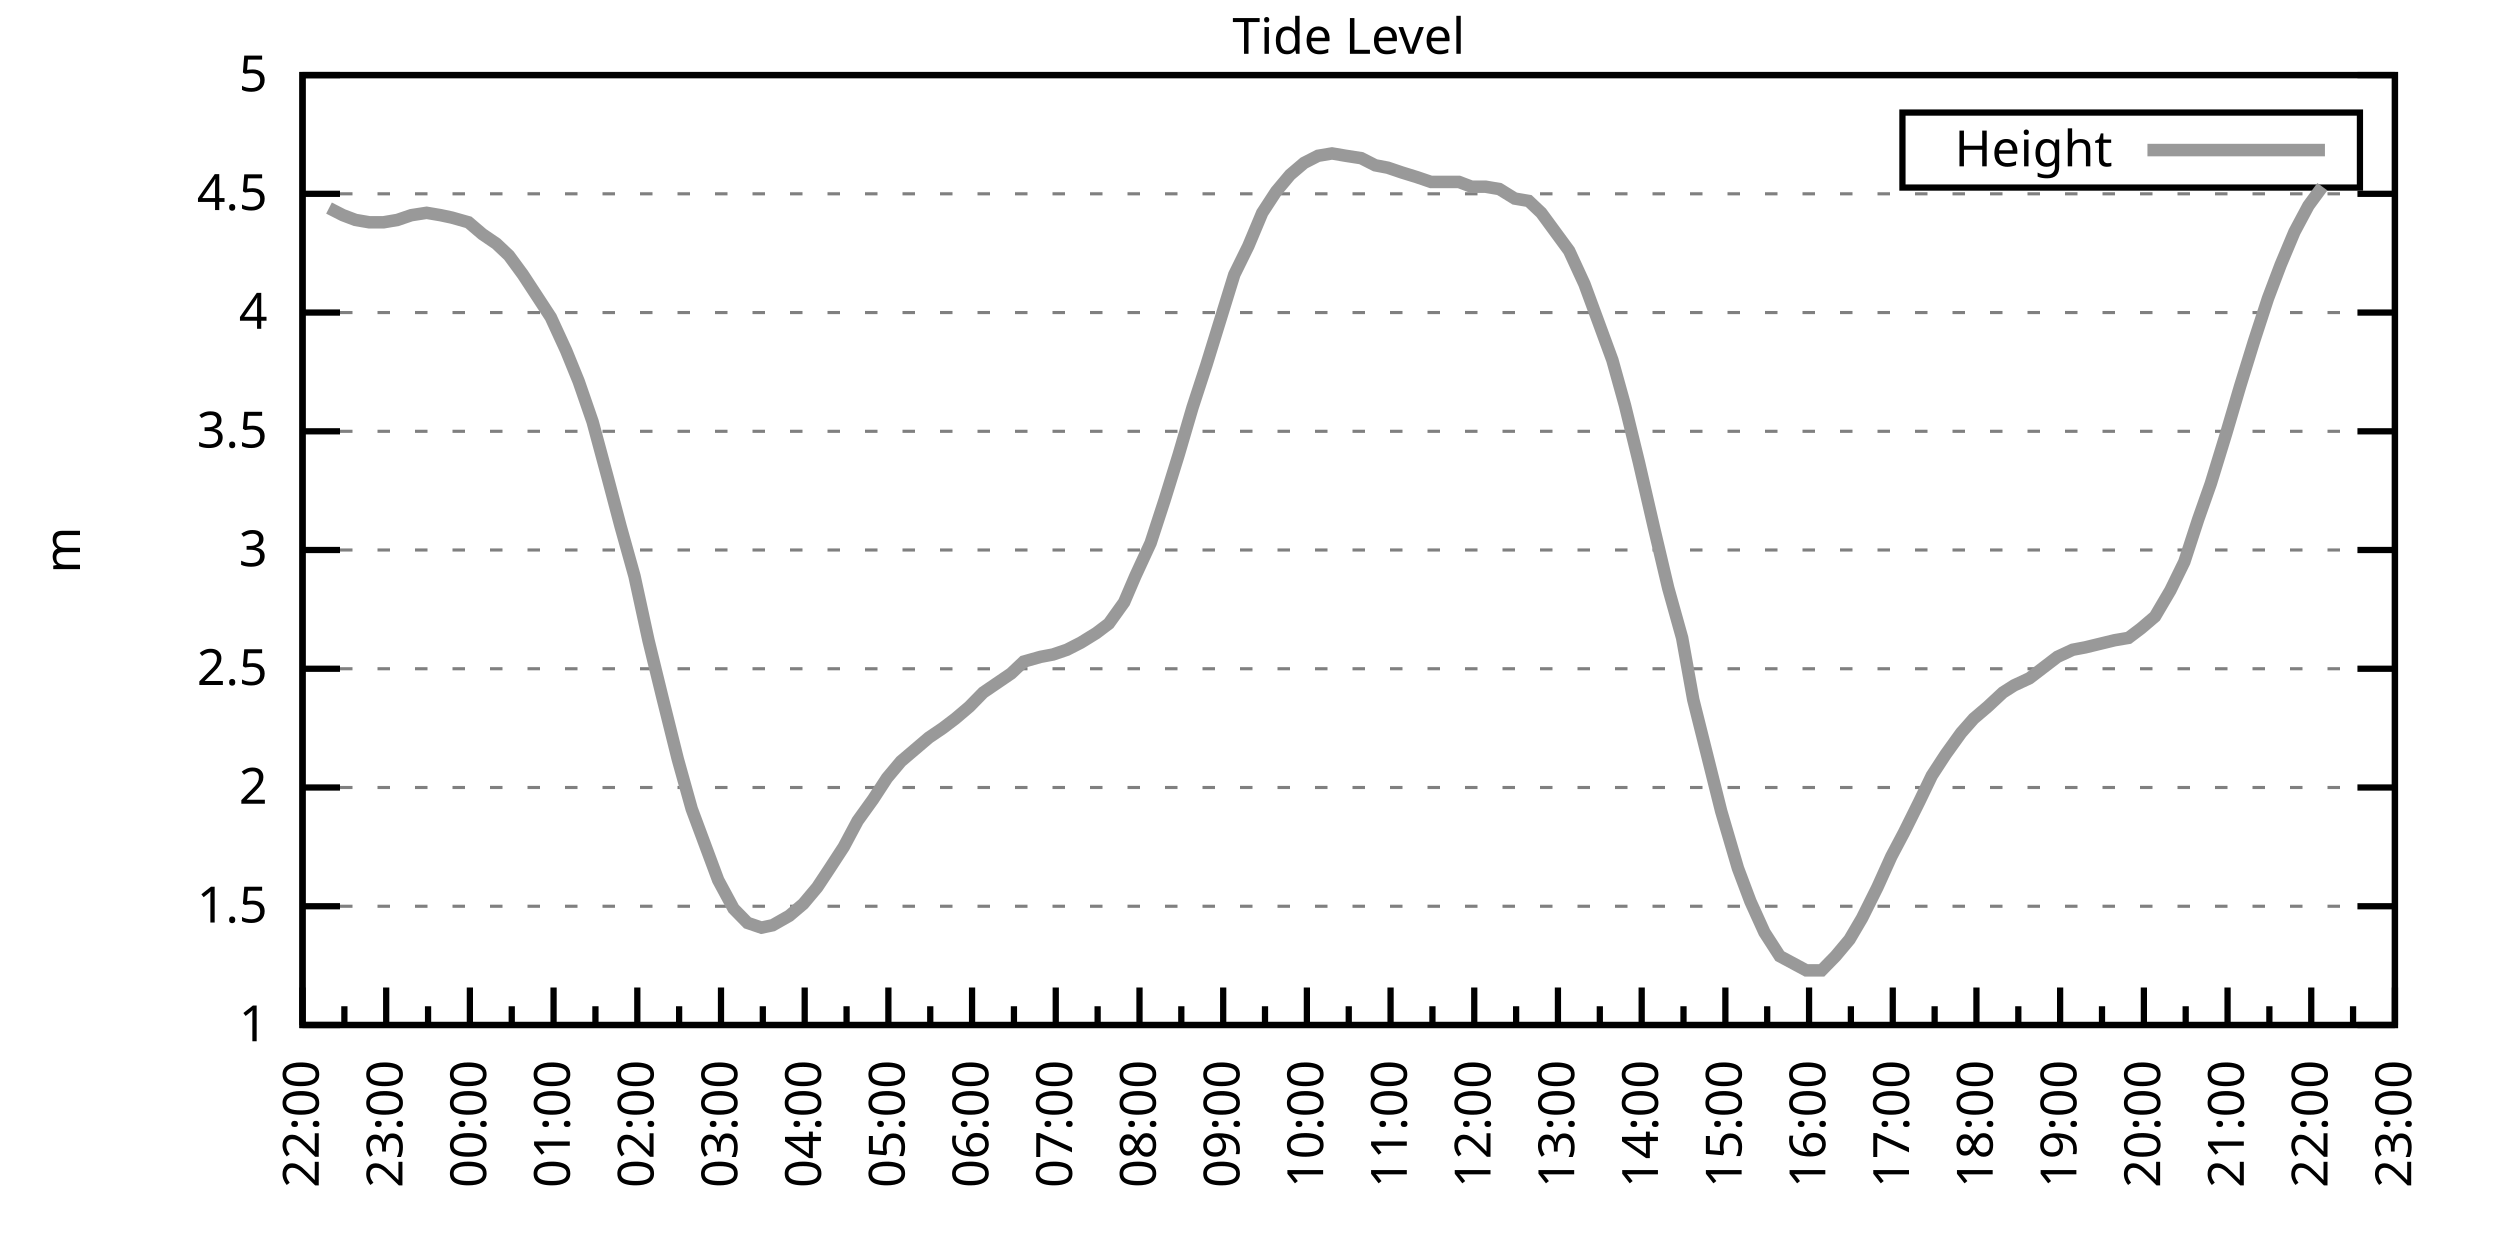
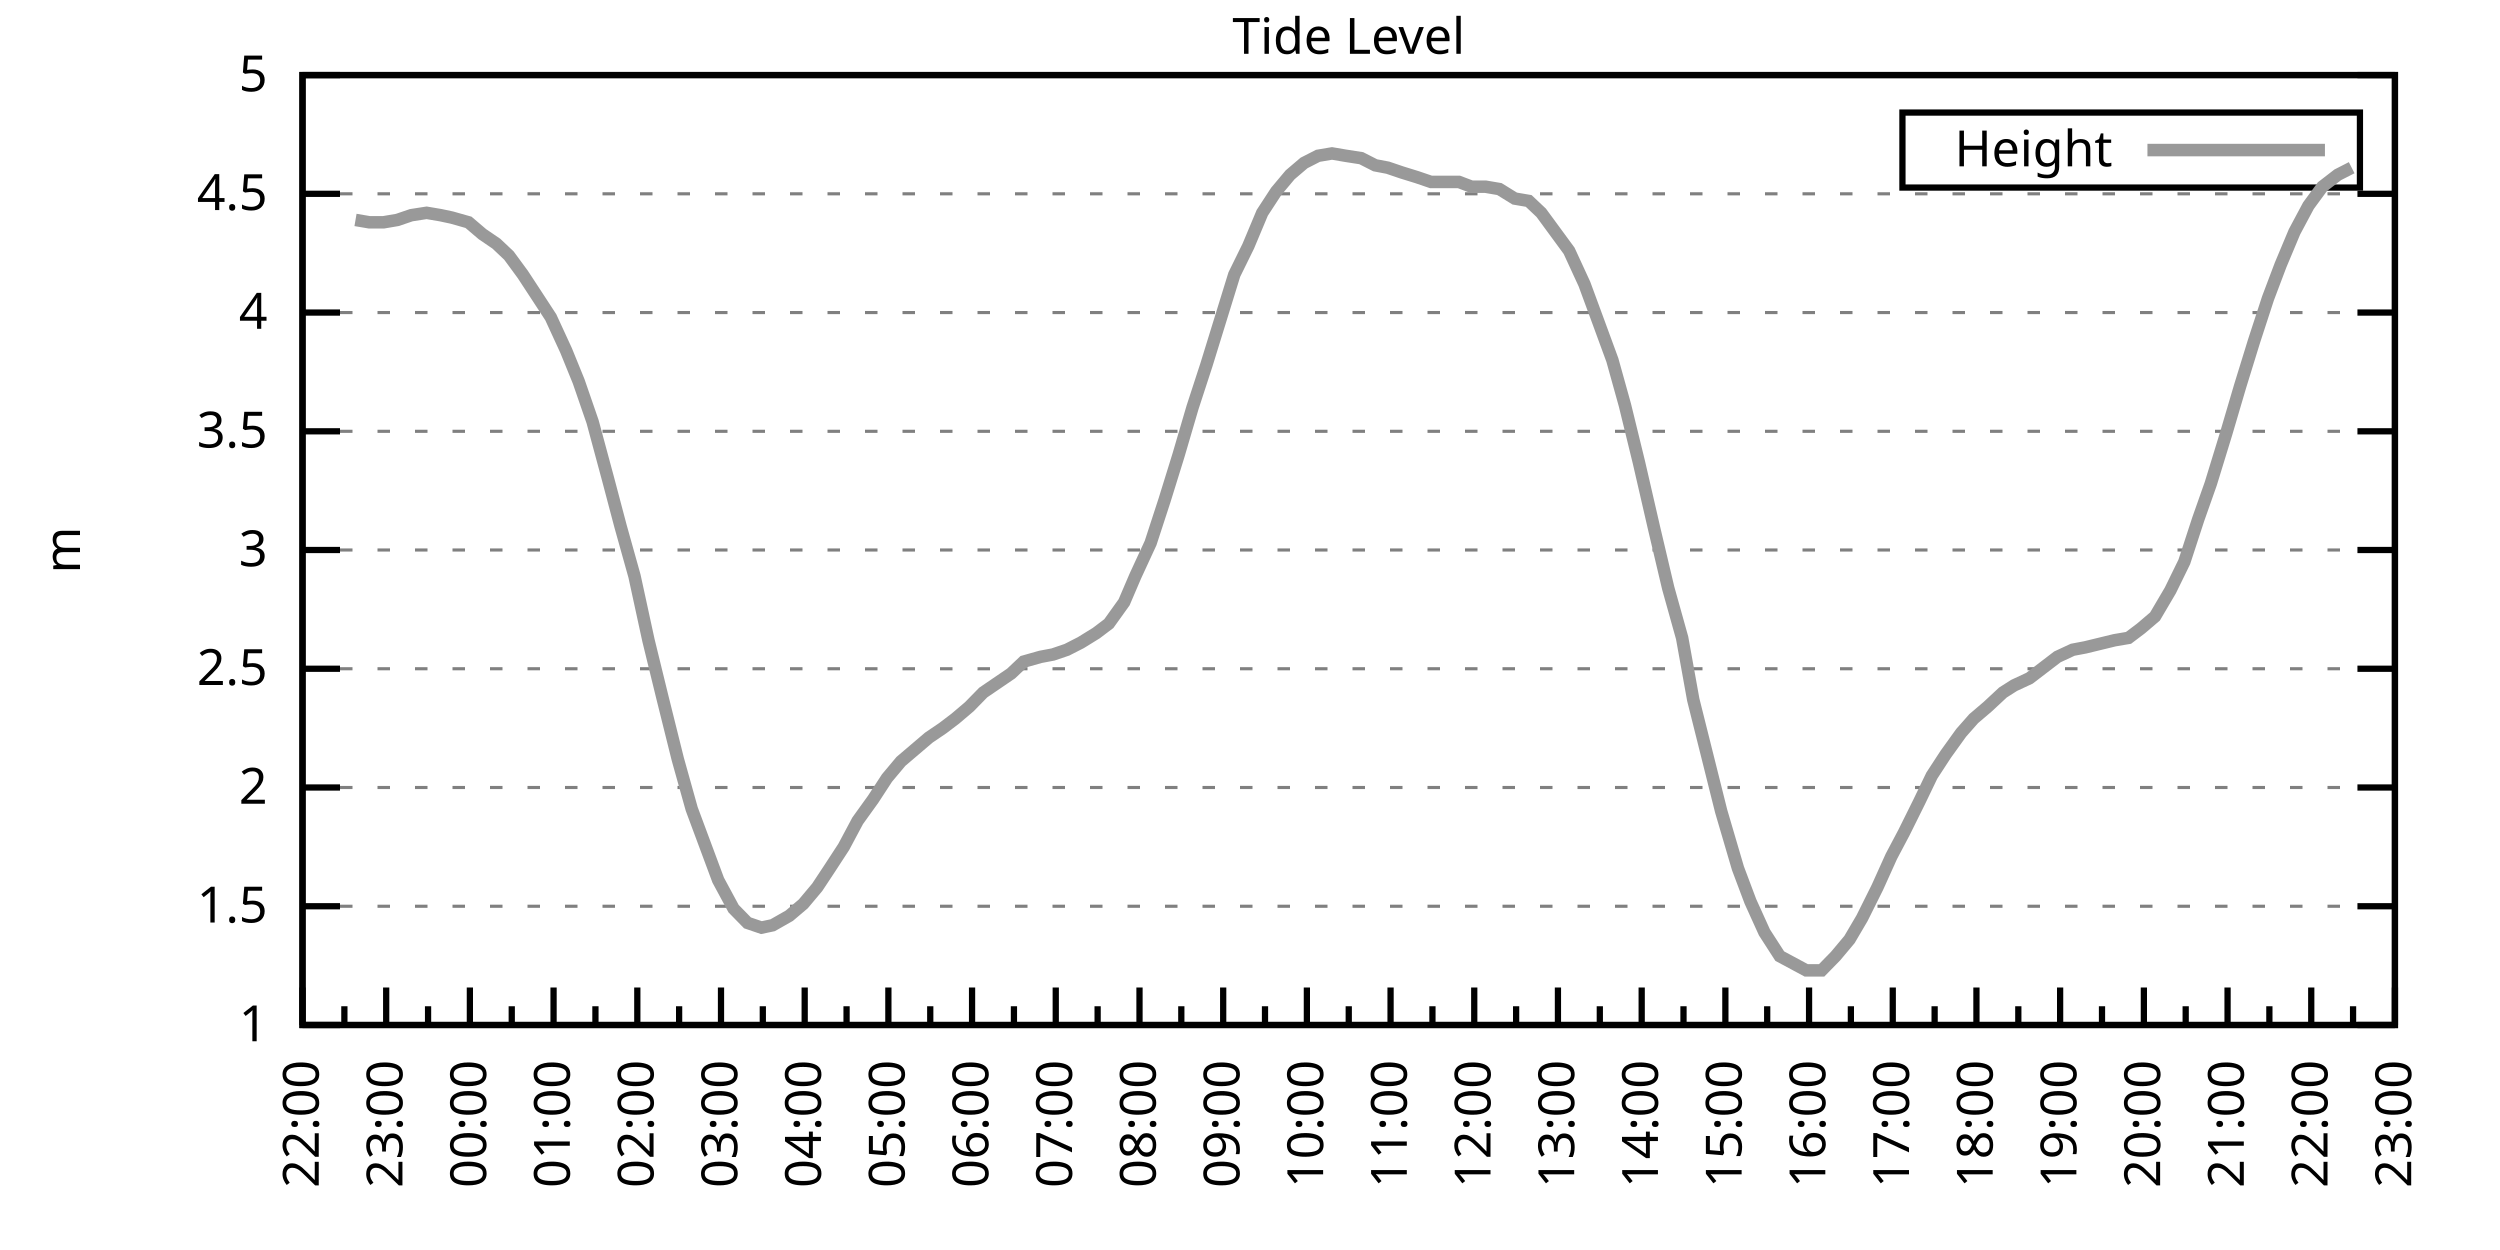
<svg xmlns="http://www.w3.org/2000/svg" xmlns:xlink="http://www.w3.org/1999/xlink" width="400" height="200" viewBox="0 0 400 200">
  <g id="gnuplot_canvas">
    <rect x="0" y="0" width="400" height="200" fill="none" />
    <defs>
      <circle id="gpDot" r="0.5" stroke-width="0.5" stroke="currentColor" />
      <path id="gpPt0" stroke-width="0.333" stroke="currentColor" d="M-1,0 h2 M0,-1 v2" />
      <path id="gpPt1" stroke-width="0.333" stroke="currentColor" d="M-1,-1 L1,1 M1,-1 L-1,1" />
      <path id="gpPt2" stroke-width="0.333" stroke="currentColor" d="M-1,0 L1,0 M0,-1 L0,1 M-1,-1 L1,1 M-1,1 L1,-1" />
      <rect id="gpPt3" stroke-width="0.333" stroke="currentColor" x="-1" y="-1" width="2" height="2" />
      <rect id="gpPt4" stroke-width="0.333" stroke="currentColor" fill="currentColor" x="-1" y="-1" width="2" height="2" />
      <circle id="gpPt5" stroke-width="0.333" stroke="currentColor" cx="0" cy="0" r="1" />
      <use xlink:href="#gpPt5" id="gpPt6" fill="currentColor" stroke="none" />
      <path id="gpPt7" stroke-width="0.333" stroke="currentColor" d="M0,-1.33 L-1.33,0.67 L1.33,0.67 z" />
      <use xlink:href="#gpPt7" id="gpPt8" fill="currentColor" stroke="none" />
      <use xlink:href="#gpPt7" id="gpPt9" stroke="currentColor" transform="rotate(180)" />
      <use xlink:href="#gpPt9" id="gpPt10" fill="currentColor" stroke="none" />
      <use xlink:href="#gpPt3" id="gpPt11" stroke="currentColor" transform="rotate(45)" />
      <use xlink:href="#gpPt11" id="gpPt12" fill="currentColor" stroke="none" />
      <path id="gpPt13" stroke-width="0.333" stroke="currentColor" d="M0,1.330 L1.265,0.411 L0.782,-1.067 L-0.782,-1.076 L-1.265,0.411 z" />
      <use xlink:href="#gpPt13" id="gpPt14" fill="currentColor" stroke="none" />
      <filter id="textbox" filterUnits="objectBoundingBox" x="0" y="0" height="1" width="1">
        <feFlood flood-color="white" flood-opacity="1" result="bgnd" />
        <feComposite in="SourceGraphic" in2="bgnd" operator="atop" />
      </filter>
      <filter id="greybox" filterUnits="objectBoundingBox" x="0" y="0" height="1" width="1">
        <feFlood flood-color="lightgrey" flood-opacity="1" result="grey" />
        <feComposite in="SourceGraphic" in2="grey" operator="atop" />
      </filter>
    </defs>
    <g fill="none" color="white" stroke="currentColor" stroke-width="1.00" stroke-linecap="butt" stroke-linejoin="miter">
</g>
    <g fill="none" color="black" stroke="currentColor" stroke-width="1.00" stroke-linecap="butt" stroke-linejoin="miter">
      <g stroke="none" shape-rendering="crispEdges">
        <polygon fill="rgb(255, 255, 255)" points="48.40,164.00 383.18,164.00 383.18,12.02 48.40,12.02 " />
      </g>
    </g>
    <g fill="none" color="black" stroke="currentColor" stroke-width="1.00" stroke-linecap="butt" stroke-linejoin="miter">
</g>
    <g fill="none" color="black" stroke="black" stroke-width="0.50" stroke-linecap="butt" stroke-linejoin="miter">
</g>
    <g fill="none" color="gray" stroke="currentColor" stroke-width="0.50" stroke-linecap="butt" stroke-linejoin="miter">
      <path stroke="gray" stroke-dasharray="2,4" class="gridline" d="M48.40,164.00 L383.19,164.00  " />
    </g>
    <g fill="none" color="gray" stroke="gray" stroke-width="1.00" stroke-linecap="butt" stroke-linejoin="miter">
</g>
    <g fill="none" color="black" stroke="currentColor" stroke-width="1.00" stroke-linecap="butt" stroke-linejoin="miter">
      <path stroke="black" d="M48.40,164.00 L54.40,164.00 M383.19,164.00 L377.19,164.00  " />
      <g transform="translate(42.80,166.60)" stroke="none" fill="black" font-family="Sans" font-size="8.00" text-anchor="end">
        <text>
          <tspan font-family="Sans"> 1</tspan>
        </text>
      </g>
    </g>
    <g fill="none" color="black" stroke="currentColor" stroke-width="1.00" stroke-linecap="butt" stroke-linejoin="miter">
</g>
    <g fill="none" color="black" stroke="black" stroke-width="0.50" stroke-linecap="butt" stroke-linejoin="miter">
</g>
    <g fill="none" color="gray" stroke="currentColor" stroke-width="0.50" stroke-linecap="butt" stroke-linejoin="miter">
      <path stroke="gray" stroke-dasharray="2,4" class="gridline" d="M48.40,145.00 L383.19,145.00  " />
    </g>
    <g fill="none" color="gray" stroke="gray" stroke-width="1.00" stroke-linecap="butt" stroke-linejoin="miter">
</g>
    <g fill="none" color="black" stroke="currentColor" stroke-width="1.00" stroke-linecap="butt" stroke-linejoin="miter">
      <path stroke="black" d="M48.40,145.00 L54.40,145.00 M383.19,145.00 L377.19,145.00  " />
      <g transform="translate(42.80,147.60)" stroke="none" fill="black" font-family="Sans" font-size="8.00" text-anchor="end">
        <text>
          <tspan font-family="Sans"> 1.5</tspan>
        </text>
      </g>
    </g>
    <g fill="none" color="black" stroke="currentColor" stroke-width="1.00" stroke-linecap="butt" stroke-linejoin="miter">
</g>
    <g fill="none" color="black" stroke="black" stroke-width="0.50" stroke-linecap="butt" stroke-linejoin="miter">
</g>
    <g fill="none" color="gray" stroke="currentColor" stroke-width="0.50" stroke-linecap="butt" stroke-linejoin="miter">
      <path stroke="gray" stroke-dasharray="2,4" class="gridline" d="M48.40,126.00 L383.19,126.00  " />
    </g>
    <g fill="none" color="gray" stroke="gray" stroke-width="1.00" stroke-linecap="butt" stroke-linejoin="miter">
</g>
    <g fill="none" color="black" stroke="currentColor" stroke-width="1.00" stroke-linecap="butt" stroke-linejoin="miter">
      <path stroke="black" d="M48.40,126.00 L54.40,126.00 M383.19,126.00 L377.19,126.00  " />
      <g transform="translate(42.80,128.60)" stroke="none" fill="black" font-family="Sans" font-size="8.00" text-anchor="end">
        <text>
          <tspan font-family="Sans"> 2</tspan>
        </text>
      </g>
    </g>
    <g fill="none" color="black" stroke="currentColor" stroke-width="1.00" stroke-linecap="butt" stroke-linejoin="miter">
</g>
    <g fill="none" color="black" stroke="black" stroke-width="0.50" stroke-linecap="butt" stroke-linejoin="miter">
</g>
    <g fill="none" color="gray" stroke="currentColor" stroke-width="0.50" stroke-linecap="butt" stroke-linejoin="miter">
      <path stroke="gray" stroke-dasharray="2,4" class="gridline" d="M48.40,107.00 L383.19,107.00  " />
    </g>
    <g fill="none" color="gray" stroke="gray" stroke-width="1.00" stroke-linecap="butt" stroke-linejoin="miter">
</g>
    <g fill="none" color="black" stroke="currentColor" stroke-width="1.00" stroke-linecap="butt" stroke-linejoin="miter">
      <path stroke="black" d="M48.40,107.00 L54.40,107.00 M383.19,107.00 L377.19,107.00  " />
      <g transform="translate(42.80,109.60)" stroke="none" fill="black" font-family="Sans" font-size="8.00" text-anchor="end">
        <text>
          <tspan font-family="Sans"> 2.5</tspan>
        </text>
      </g>
    </g>
    <g fill="none" color="black" stroke="currentColor" stroke-width="1.00" stroke-linecap="butt" stroke-linejoin="miter">
</g>
    <g fill="none" color="black" stroke="black" stroke-width="0.50" stroke-linecap="butt" stroke-linejoin="miter">
</g>
    <g fill="none" color="gray" stroke="currentColor" stroke-width="0.50" stroke-linecap="butt" stroke-linejoin="miter">
      <path stroke="gray" stroke-dasharray="2,4" class="gridline" d="M48.40,88.00 L383.19,88.00  " />
    </g>
    <g fill="none" color="gray" stroke="gray" stroke-width="1.00" stroke-linecap="butt" stroke-linejoin="miter">
</g>
    <g fill="none" color="black" stroke="currentColor" stroke-width="1.00" stroke-linecap="butt" stroke-linejoin="miter">
      <path stroke="black" d="M48.40,88.00 L54.40,88.00 M383.19,88.00 L377.19,88.00  " />
      <g transform="translate(42.80,90.60)" stroke="none" fill="black" font-family="Sans" font-size="8.00" text-anchor="end">
        <text>
          <tspan font-family="Sans"> 3</tspan>
        </text>
      </g>
    </g>
    <g fill="none" color="black" stroke="currentColor" stroke-width="1.00" stroke-linecap="butt" stroke-linejoin="miter">
</g>
    <g fill="none" color="black" stroke="black" stroke-width="0.50" stroke-linecap="butt" stroke-linejoin="miter">
</g>
    <g fill="none" color="gray" stroke="currentColor" stroke-width="0.50" stroke-linecap="butt" stroke-linejoin="miter">
      <path stroke="gray" stroke-dasharray="2,4" class="gridline" d="M48.40,69.01 L383.19,69.01  " />
    </g>
    <g fill="none" color="gray" stroke="gray" stroke-width="1.00" stroke-linecap="butt" stroke-linejoin="miter">
</g>
    <g fill="none" color="black" stroke="currentColor" stroke-width="1.00" stroke-linecap="butt" stroke-linejoin="miter">
      <path stroke="black" d="M48.40,69.01 L54.40,69.01 M383.19,69.01 L377.19,69.01  " />
      <g transform="translate(42.80,71.61)" stroke="none" fill="black" font-family="Sans" font-size="8.00" text-anchor="end">
        <text>
          <tspan font-family="Sans"> 3.5</tspan>
        </text>
      </g>
    </g>
    <g fill="none" color="black" stroke="currentColor" stroke-width="1.00" stroke-linecap="butt" stroke-linejoin="miter">
</g>
    <g fill="none" color="black" stroke="black" stroke-width="0.50" stroke-linecap="butt" stroke-linejoin="miter">
</g>
    <g fill="none" color="gray" stroke="currentColor" stroke-width="0.50" stroke-linecap="butt" stroke-linejoin="miter">
      <path stroke="gray" stroke-dasharray="2,4" class="gridline" d="M48.40,50.01 L383.19,50.01  " />
    </g>
    <g fill="none" color="gray" stroke="gray" stroke-width="1.00" stroke-linecap="butt" stroke-linejoin="miter">
</g>
    <g fill="none" color="black" stroke="currentColor" stroke-width="1.00" stroke-linecap="butt" stroke-linejoin="miter">
      <path stroke="black" d="M48.40,50.01 L54.40,50.01 M383.19,50.01 L377.19,50.01  " />
      <g transform="translate(42.80,52.61)" stroke="none" fill="black" font-family="Sans" font-size="8.00" text-anchor="end">
        <text>
          <tspan font-family="Sans"> 4</tspan>
        </text>
      </g>
    </g>
    <g fill="none" color="black" stroke="currentColor" stroke-width="1.00" stroke-linecap="butt" stroke-linejoin="miter">
</g>
    <g fill="none" color="black" stroke="black" stroke-width="0.50" stroke-linecap="butt" stroke-linejoin="miter">
</g>
    <g fill="none" color="gray" stroke="currentColor" stroke-width="0.50" stroke-linecap="butt" stroke-linejoin="miter">
      <path stroke="gray" stroke-dasharray="2,4" class="gridline" d="M48.40,31.01 L383.19,31.01  " />
    </g>
    <g fill="none" color="gray" stroke="gray" stroke-width="1.00" stroke-linecap="butt" stroke-linejoin="miter">
</g>
    <g fill="none" color="black" stroke="currentColor" stroke-width="1.00" stroke-linecap="butt" stroke-linejoin="miter">
      <path stroke="black" d="M48.40,31.01 L54.40,31.01 M383.19,31.01 L377.19,31.01  " />
      <g transform="translate(42.80,33.61)" stroke="none" fill="black" font-family="Sans" font-size="8.00" text-anchor="end">
        <text>
          <tspan font-family="Sans"> 4.5</tspan>
        </text>
      </g>
    </g>
    <g fill="none" color="black" stroke="currentColor" stroke-width="1.00" stroke-linecap="butt" stroke-linejoin="miter">
</g>
    <g fill="none" color="black" stroke="black" stroke-width="0.50" stroke-linecap="butt" stroke-linejoin="miter">
</g>
    <g fill="none" color="gray" stroke="currentColor" stroke-width="0.50" stroke-linecap="butt" stroke-linejoin="miter">
      <path stroke="gray" stroke-dasharray="2,4" class="gridline" d="M48.40,12.01 L383.19,12.01  " />
    </g>
    <g fill="none" color="gray" stroke="gray" stroke-width="1.00" stroke-linecap="butt" stroke-linejoin="miter">
</g>
    <g fill="none" color="black" stroke="currentColor" stroke-width="1.00" stroke-linecap="butt" stroke-linejoin="miter">
      <path stroke="black" d="M48.40,12.01 L54.40,12.01 M383.19,12.01 L377.19,12.01  " />
      <g transform="translate(42.80,14.61)" stroke="none" fill="black" font-family="Sans" font-size="8.00" text-anchor="end">
        <text>
          <tspan font-family="Sans"> 5</tspan>
        </text>
      </g>
    </g>
    <g fill="none" color="black" stroke="currentColor" stroke-width="1.00" stroke-linecap="butt" stroke-linejoin="miter">
      <path stroke="black" d="M48.40,164.00 L48.40,158.00  " />
      <g transform="translate(51.00,169.60) rotate(270)" stroke="none" fill="black" font-family="Sans" font-size="8.00" text-anchor="end">
        <text>
          <tspan font-family="Sans">22:00</tspan>
        </text>
      </g>
    </g>
    <g fill="none" color="black" stroke="currentColor" stroke-width="1.00" stroke-linecap="butt" stroke-linejoin="miter">
      <path stroke="black" d="M55.10,164.00 L55.10,161.00 M61.79,164.00 L61.79,158.00  " />
      <g transform="translate(64.39,169.60) rotate(270)" stroke="none" fill="black" font-family="Sans" font-size="8.00" text-anchor="end">
        <text>
          <tspan font-family="Sans">23:00</tspan>
        </text>
      </g>
    </g>
    <g fill="none" color="black" stroke="currentColor" stroke-width="1.00" stroke-linecap="butt" stroke-linejoin="miter">
      <path stroke="black" d="M68.49,164.00 L68.49,161.00 M75.18,164.00 L75.18,158.00  " />
      <g transform="translate(77.78,169.60) rotate(270)" stroke="none" fill="black" font-family="Sans" font-size="8.00" text-anchor="end">
        <text>
          <tspan font-family="Sans">00:00</tspan>
        </text>
      </g>
    </g>
    <g fill="none" color="black" stroke="currentColor" stroke-width="1.00" stroke-linecap="butt" stroke-linejoin="miter">
      <path stroke="black" d="M81.88,164.00 L81.88,161.00 M88.57,164.00 L88.57,158.00  " />
      <g transform="translate(91.17,169.60) rotate(270)" stroke="none" fill="black" font-family="Sans" font-size="8.00" text-anchor="end">
        <text>
          <tspan font-family="Sans">01:00</tspan>
        </text>
      </g>
    </g>
    <g fill="none" color="black" stroke="currentColor" stroke-width="1.00" stroke-linecap="butt" stroke-linejoin="miter">
      <path stroke="black" d="M95.27,164.00 L95.27,161.00 M101.97,164.00 L101.97,158.00  " />
      <g transform="translate(104.57,169.60) rotate(270)" stroke="none" fill="black" font-family="Sans" font-size="8.00" text-anchor="end">
        <text>
          <tspan font-family="Sans">02:00</tspan>
        </text>
      </g>
    </g>
    <g fill="none" color="black" stroke="currentColor" stroke-width="1.00" stroke-linecap="butt" stroke-linejoin="miter">
      <path stroke="black" d="M108.66,164.00 L108.66,161.00 M115.36,164.00 L115.36,158.00  " />
      <g transform="translate(117.96,169.60) rotate(270)" stroke="none" fill="black" font-family="Sans" font-size="8.00" text-anchor="end">
        <text>
          <tspan font-family="Sans">03:00</tspan>
        </text>
      </g>
    </g>
    <g fill="none" color="black" stroke="currentColor" stroke-width="1.00" stroke-linecap="butt" stroke-linejoin="miter">
      <path stroke="black" d="M122.05,164.00 L122.05,161.00 M128.75,164.00 L128.75,158.00  " />
      <g transform="translate(131.35,169.60) rotate(270)" stroke="none" fill="black" font-family="Sans" font-size="8.00" text-anchor="end">
        <text>
          <tspan font-family="Sans">04:00</tspan>
        </text>
      </g>
    </g>
    <g fill="none" color="black" stroke="currentColor" stroke-width="1.00" stroke-linecap="butt" stroke-linejoin="miter">
      <path stroke="black" d="M135.45,164.00 L135.45,161.00 M142.14,164.00 L142.14,158.00  " />
      <g transform="translate(144.74,169.60) rotate(270)" stroke="none" fill="black" font-family="Sans" font-size="8.00" text-anchor="end">
        <text>
          <tspan font-family="Sans">05:00</tspan>
        </text>
      </g>
    </g>
    <g fill="none" color="black" stroke="currentColor" stroke-width="1.00" stroke-linecap="butt" stroke-linejoin="miter">
      <path stroke="black" d="M148.84,164.00 L148.84,161.00 M155.53,164.00 L155.53,158.00  " />
      <g transform="translate(158.13,169.60) rotate(270)" stroke="none" fill="black" font-family="Sans" font-size="8.00" text-anchor="end">
        <text>
          <tspan font-family="Sans">06:00</tspan>
        </text>
      </g>
    </g>
    <g fill="none" color="black" stroke="currentColor" stroke-width="1.00" stroke-linecap="butt" stroke-linejoin="miter">
      <path stroke="black" d="M162.23,164.00 L162.23,161.00 M168.92,164.00 L168.92,158.00  " />
      <g transform="translate(171.52,169.60) rotate(270)" stroke="none" fill="black" font-family="Sans" font-size="8.00" text-anchor="end">
        <text>
          <tspan font-family="Sans">07:00</tspan>
        </text>
      </g>
    </g>
    <g fill="none" color="black" stroke="currentColor" stroke-width="1.00" stroke-linecap="butt" stroke-linejoin="miter">
      <path stroke="black" d="M175.62,164.00 L175.62,161.00 M182.32,164.00 L182.32,158.00  " />
      <g transform="translate(184.92,169.60) rotate(270)" stroke="none" fill="black" font-family="Sans" font-size="8.00" text-anchor="end">
        <text>
          <tspan font-family="Sans">08:00</tspan>
        </text>
      </g>
    </g>
    <g fill="none" color="black" stroke="currentColor" stroke-width="1.00" stroke-linecap="butt" stroke-linejoin="miter">
      <path stroke="black" d="M189.01,164.00 L189.01,161.00 M195.71,164.00 L195.71,158.00  " />
      <g transform="translate(198.31,169.60) rotate(270)" stroke="none" fill="black" font-family="Sans" font-size="8.00" text-anchor="end">
        <text>
          <tspan font-family="Sans">09:00</tspan>
        </text>
      </g>
    </g>
    <g fill="none" color="black" stroke="currentColor" stroke-width="1.00" stroke-linecap="butt" stroke-linejoin="miter">
      <path stroke="black" d="M202.40,164.00 L202.40,161.00 M209.10,164.00 L209.10,158.00  " />
      <g transform="translate(211.70,169.60) rotate(270)" stroke="none" fill="black" font-family="Sans" font-size="8.00" text-anchor="end">
        <text>
          <tspan font-family="Sans">10:00</tspan>
        </text>
      </g>
    </g>
    <g fill="none" color="black" stroke="currentColor" stroke-width="1.00" stroke-linecap="butt" stroke-linejoin="miter">
      <path stroke="black" d="M215.80,164.00 L215.80,161.00 M222.49,164.00 L222.49,158.00  " />
      <g transform="translate(225.09,169.60) rotate(270)" stroke="none" fill="black" font-family="Sans" font-size="8.00" text-anchor="end">
        <text>
          <tspan font-family="Sans">11:00</tspan>
        </text>
      </g>
    </g>
    <g fill="none" color="black" stroke="currentColor" stroke-width="1.00" stroke-linecap="butt" stroke-linejoin="miter">
      <path stroke="black" d="M229.19,164.00 L229.19,161.00 M235.88,164.00 L235.88,158.00  " />
      <g transform="translate(238.48,169.60) rotate(270)" stroke="none" fill="black" font-family="Sans" font-size="8.00" text-anchor="end">
        <text>
          <tspan font-family="Sans">12:00</tspan>
        </text>
      </g>
    </g>
    <g fill="none" color="black" stroke="currentColor" stroke-width="1.00" stroke-linecap="butt" stroke-linejoin="miter">
      <path stroke="black" d="M242.58,164.00 L242.58,161.00 M249.27,164.00 L249.27,158.00  " />
      <g transform="translate(251.87,169.60) rotate(270)" stroke="none" fill="black" font-family="Sans" font-size="8.00" text-anchor="end">
        <text>
          <tspan font-family="Sans">13:00</tspan>
        </text>
      </g>
    </g>
    <g fill="none" color="black" stroke="currentColor" stroke-width="1.00" stroke-linecap="butt" stroke-linejoin="miter">
      <path stroke="black" d="M255.97,164.00 L255.97,161.00 M262.67,164.00 L262.67,158.00  " />
      <g transform="translate(265.27,169.60) rotate(270)" stroke="none" fill="black" font-family="Sans" font-size="8.00" text-anchor="end">
        <text>
          <tspan font-family="Sans">14:00</tspan>
        </text>
      </g>
    </g>
    <g fill="none" color="black" stroke="currentColor" stroke-width="1.00" stroke-linecap="butt" stroke-linejoin="miter">
      <path stroke="black" d="M269.36,164.00 L269.36,161.00 M276.06,164.00 L276.06,158.00  " />
      <g transform="translate(278.66,169.60) rotate(270)" stroke="none" fill="black" font-family="Sans" font-size="8.00" text-anchor="end">
        <text>
          <tspan font-family="Sans">15:00</tspan>
        </text>
      </g>
    </g>
    <g fill="none" color="black" stroke="currentColor" stroke-width="1.00" stroke-linecap="butt" stroke-linejoin="miter">
      <path stroke="black" d="M282.75,164.00 L282.75,161.00 M289.45,164.00 L289.45,158.00  " />
      <g transform="translate(292.05,169.60) rotate(270)" stroke="none" fill="black" font-family="Sans" font-size="8.00" text-anchor="end">
        <text>
          <tspan font-family="Sans">16:00</tspan>
        </text>
      </g>
    </g>
    <g fill="none" color="black" stroke="currentColor" stroke-width="1.00" stroke-linecap="butt" stroke-linejoin="miter">
      <path stroke="black" d="M296.14,164.00 L296.14,161.00 M302.84,164.00 L302.84,158.00  " />
      <g transform="translate(305.44,169.60) rotate(270)" stroke="none" fill="black" font-family="Sans" font-size="8.00" text-anchor="end">
        <text>
          <tspan font-family="Sans">17:00</tspan>
        </text>
      </g>
    </g>
    <g fill="none" color="black" stroke="currentColor" stroke-width="1.00" stroke-linecap="butt" stroke-linejoin="miter">
      <path stroke="black" d="M309.54,164.00 L309.54,161.00 M316.23,164.00 L316.23,158.00  " />
      <g transform="translate(318.83,169.60) rotate(270)" stroke="none" fill="black" font-family="Sans" font-size="8.00" text-anchor="end">
        <text>
          <tspan font-family="Sans">18:00</tspan>
        </text>
      </g>
    </g>
    <g fill="none" color="black" stroke="currentColor" stroke-width="1.00" stroke-linecap="butt" stroke-linejoin="miter">
      <path stroke="black" d="M322.93,164.00 L322.93,161.00 M329.62,164.00 L329.62,158.00  " />
      <g transform="translate(332.22,169.60) rotate(270)" stroke="none" fill="black" font-family="Sans" font-size="8.00" text-anchor="end">
        <text>
          <tspan font-family="Sans">19:00</tspan>
        </text>
      </g>
    </g>
    <g fill="none" color="black" stroke="currentColor" stroke-width="1.00" stroke-linecap="butt" stroke-linejoin="miter">
      <path stroke="black" d="M336.32,164.00 L336.32,161.00 M343.02,164.00 L343.02,158.00  " />
      <g transform="translate(345.62,169.60) rotate(270)" stroke="none" fill="black" font-family="Sans" font-size="8.00" text-anchor="end">
        <text>
          <tspan font-family="Sans">20:00</tspan>
        </text>
      </g>
    </g>
    <g fill="none" color="black" stroke="currentColor" stroke-width="1.00" stroke-linecap="butt" stroke-linejoin="miter">
      <path stroke="black" d="M349.71,164.00 L349.71,161.00 M356.41,164.00 L356.41,158.00  " />
      <g transform="translate(359.01,169.60) rotate(270)" stroke="none" fill="black" font-family="Sans" font-size="8.00" text-anchor="end">
        <text>
          <tspan font-family="Sans">21:00</tspan>
        </text>
      </g>
    </g>
    <g fill="none" color="black" stroke="currentColor" stroke-width="1.00" stroke-linecap="butt" stroke-linejoin="miter">
      <path stroke="black" d="M363.10,164.00 L363.10,161.00 M369.80,164.00 L369.80,158.00  " />
      <g transform="translate(372.40,169.60) rotate(270)" stroke="none" fill="black" font-family="Sans" font-size="8.00" text-anchor="end">
        <text>
          <tspan font-family="Sans">22:00</tspan>
        </text>
      </g>
    </g>
    <g fill="none" color="black" stroke="currentColor" stroke-width="1.00" stroke-linecap="butt" stroke-linejoin="miter">
      <path stroke="black" d="M376.49,164.00 L376.49,161.00 M383.19,164.00 L383.19,158.00  " />
      <g transform="translate(385.79,169.60) rotate(270)" stroke="none" fill="black" font-family="Sans" font-size="8.00" text-anchor="end">
        <text>
          <tspan font-family="Sans">23:00</tspan>
        </text>
      </g>
    </g>
    <g fill="none" color="black" stroke="currentColor" stroke-width="1.00" stroke-linecap="butt" stroke-linejoin="miter">
</g>
    <g fill="none" color="black" stroke="currentColor" stroke-width="1.00" stroke-linecap="butt" stroke-linejoin="miter">
      <path stroke="black" d="M48.40,12.01 L48.40,164.00 L383.19,164.00 L383.19,12.01 L48.40,12.01 Z  " />
    </g>
    <g fill="none" color="black" stroke="currentColor" stroke-width="1.00" stroke-linecap="butt" stroke-linejoin="miter">
      <g transform="translate(12.80,88.01) rotate(270)" stroke="none" fill="black" font-family="Sans" font-size="8.00" text-anchor="middle">
        <text>
          <tspan font-family="Sans">m</tspan>
        </text>
      </g>
    </g>
    <g fill="none" color="black" stroke="currentColor" stroke-width="1.00" stroke-linecap="butt" stroke-linejoin="miter">
</g>
    <g fill="none" color="black" stroke="currentColor" stroke-width="1.00" stroke-linecap="butt" stroke-linejoin="miter">
      <path stroke="black" d="M304.39,30.01 L304.39,18.01 L377.59,18.01 L377.59,30.01 L304.39,30.01 Z  " />
    </g>
    <g id="Tide_level_plot_1">
      <g fill="none" color="white" stroke="black" stroke-width="2.00" stroke-linecap="butt" stroke-linejoin="miter">
</g>
      <g fill="none" color="black" stroke="currentColor" stroke-width="2.00" stroke-linecap="butt" stroke-linejoin="miter">
        <g transform="translate(337.99,26.61)" stroke="none" fill="black" font-family="Sans" font-size="8.00" text-anchor="end">
          <text>
            <tspan font-family="Sans">Height</tspan>
          </text>
        </g>
      </g>
      <g fill="none" color="black" stroke="currentColor" stroke-width="2.00" stroke-linecap="butt" stroke-linejoin="miter">
-         <path stroke="rgb(153, 153, 153)" d="M343.59,24.01 L371.99,24.01 M52.64,33.29 L54.87,34.43 L56.88,35.19 L59.11,35.57 L61.35,35.57 L63.58,35.19   L65.81,34.43 L68.26,34.05 L70.50,34.43 L72.28,34.81 L74.96,35.57 L77.19,37.47 L79.42,38.99 L81.43,40.89   L83.66,43.93 L85.90,47.35 L88.13,50.77 L90.58,56.09 L92.59,61.03 L94.82,67.49 L97.28,76.61 L99.29,84.21   L101.52,92.18 L103.75,102.44 L105.98,111.56 L108.44,121.44 L110.67,129.42 L114.91,140.82 L117.37,145.38 L119.60,147.66   L121.83,148.42 L123.62,148.04 L126.29,146.52 L128.53,144.62 L130.76,141.96 L132.77,138.92 L135.00,135.50 L137.23,131.32   L139.69,127.90 L141.92,124.48 L144.15,121.82 L148.61,118.02 L150.85,116.50 L152.85,114.98 L155.09,113.08 L157.32,110.80   L159.55,109.28 L161.78,107.76 L163.79,105.86 L166.47,105.10 L168.48,104.72 L170.71,103.96 L172.94,102.82 L175.40,101.30   L177.41,99.78 L179.86,96.36 L181.65,92.18 L184.10,86.87 L186.33,80.03 L188.57,72.81 L190.80,65.21 L193.03,58.37   L195.26,51.15 L197.49,43.93 L199.73,39.37 L201.96,34.05 L204.19,30.63 L206.42,27.97 L208.65,26.07 L210.88,24.93   L213.12,24.55 L215.35,24.93 L217.80,25.31 L220.04,26.45 L222.04,26.83 L224.28,27.59 L226.73,28.35 L228.96,29.11   L230.97,29.11 L233.43,29.11 L235.44,29.87 L237.67,29.87 L239.90,30.25 L242.36,31.77 L244.59,32.15 L246.60,34.05   L248.83,37.09 L251.06,40.13 L253.51,45.45 L255.75,51.53 L257.98,57.61 L259.99,64.83 L262.22,73.95 L264.67,84.59   L266.91,94.08 L269.14,102.06 L270.92,111.94 L275.39,129.80 L278.07,138.92 L280.07,144.24 L282.31,149.18 L284.76,152.98   L289.00,155.26 L291.46,155.26 L293.69,152.98 L295.92,150.32 L297.93,146.90 L300.39,141.96 L302.62,137.02 L304.63,133.22   L307.08,128.28 L309.09,124.10 L311.32,120.68 L313.78,117.26 L315.79,114.98 L318.02,113.08 L320.47,110.80 L322.26,109.66   L324.71,108.52 L329.18,105.10 L331.63,103.96 L333.64,103.58 L338.33,102.44 L340.56,102.06 L342.57,100.54 L344.80,98.64   L347.26,94.46 L349.49,89.90 L351.72,83.07 L353.73,77.37 L356.18,69.39 L358.42,61.79 L360.65,54.57 L362.88,47.73   L364.89,42.41 L367.12,37.09 L369.35,32.91 L371.58,29.87  " />
+         <path stroke="rgb(153, 153, 153)" d="M343.59,24.01 L371.99,24.01 M56.88,35.19 L59.11,35.57 L61.35,35.57 L63.58,35.19 L65.81,34.43 L68.26,34.05   L70.50,34.43 L72.28,34.81 L74.96,35.57 L77.19,37.47 L79.42,38.99 L81.43,40.89 L83.66,43.93 L85.90,47.35   L88.13,50.77 L90.58,56.09 L92.59,61.03 L94.82,67.49 L97.28,76.61 L99.29,84.21 L101.52,92.18 L103.75,102.44   L105.98,111.56 L108.44,121.44 L110.67,129.42 L114.91,140.82 L117.37,145.38 L119.60,147.66 L121.83,148.42 L123.62,148.04   L126.29,146.52 L128.53,144.62 L130.76,141.96 L132.77,138.92 L135.00,135.50 L137.23,131.32 L139.69,127.90 L141.92,124.48   L144.15,121.82 L148.61,118.02 L150.85,116.50 L152.85,114.98 L155.09,113.08 L157.32,110.80 L159.55,109.28 L161.78,107.76   L163.79,105.86 L166.47,105.10 L168.48,104.72 L170.71,103.96 L172.94,102.82 L175.40,101.30 L177.41,99.78 L179.86,96.36   L181.65,92.18 L184.10,86.87 L186.33,80.03 L188.57,72.81 L190.80,65.21 L193.03,58.37 L195.26,51.15 L197.49,43.93   L199.73,39.37 L201.96,34.05 L204.19,30.63 L206.42,27.97 L208.65,26.07 L210.88,24.93 L213.12,24.55 L215.35,24.93   L217.80,25.31 L220.04,26.45 L222.04,26.83 L224.28,27.59 L226.73,28.35 L228.96,29.11 L230.97,29.11 L233.43,29.11   L235.44,29.87 L237.67,29.87 L239.90,30.25 L242.36,31.77 L244.59,32.15 L246.60,34.05 L248.83,37.09 L251.06,40.13   L253.51,45.45 L255.75,51.53 L257.98,57.61 L259.99,64.83 L262.22,73.95 L264.67,84.59 L266.91,94.08 L269.14,102.06   L270.92,111.94 L275.39,129.80 L278.07,138.92 L280.07,144.24 L282.31,149.18 L284.76,152.98 L289.00,155.26 L291.46,155.26   L293.69,152.98 L295.92,150.32 L297.93,146.90 L300.39,141.96 L302.62,137.02 L304.63,133.22 L307.08,128.28 L309.09,124.10   L311.32,120.68 L313.78,117.26 L315.79,114.98 L318.02,113.08 L320.47,110.80 L322.26,109.66 L324.71,108.52 L329.18,105.10   L331.63,103.96 L333.64,103.58 L338.33,102.44 L340.56,102.06 L342.57,100.54 L344.80,98.64 L347.26,94.46 L349.49,89.90   L351.72,83.07 L353.73,77.37 L356.18,69.39 L358.42,61.79 L360.65,54.57 L362.88,47.73 L364.89,42.41 L367.12,37.09   L369.35,32.91 L371.58,29.87 L374.04,27.97 L376.27,26.83  " />
      </g>
    </g>
    <g fill="none" color="black" stroke="currentColor" stroke-width="2.00" stroke-linecap="butt" stroke-linejoin="miter">
</g>
    <g fill="none" color="black" stroke="black" stroke-width="1.00" stroke-linecap="butt" stroke-linejoin="miter">
</g>
    <g fill="none" color="black" stroke="currentColor" stroke-width="1.00" stroke-linecap="butt" stroke-linejoin="miter">
      <path stroke="black" d="M48.40,12.01 L48.40,164.00 L383.19,164.00 L383.19,12.01 L48.40,12.01 Z  " />
    </g>
    <g fill="none" color="black" stroke="currentColor" stroke-width="1.00" stroke-linecap="butt" stroke-linejoin="miter">
      <g transform="translate(215.79,8.61)" stroke="none" fill="black" font-family="Sans" font-size="8.00" text-anchor="middle">
        <text>
          <tspan font-family="Sans">Tide Level</tspan>
        </text>
      </g>
    </g>
    <g fill="none" color="black" stroke="currentColor" stroke-width="1.00" stroke-linecap="butt" stroke-linejoin="miter">
</g>
  </g>
</svg>
